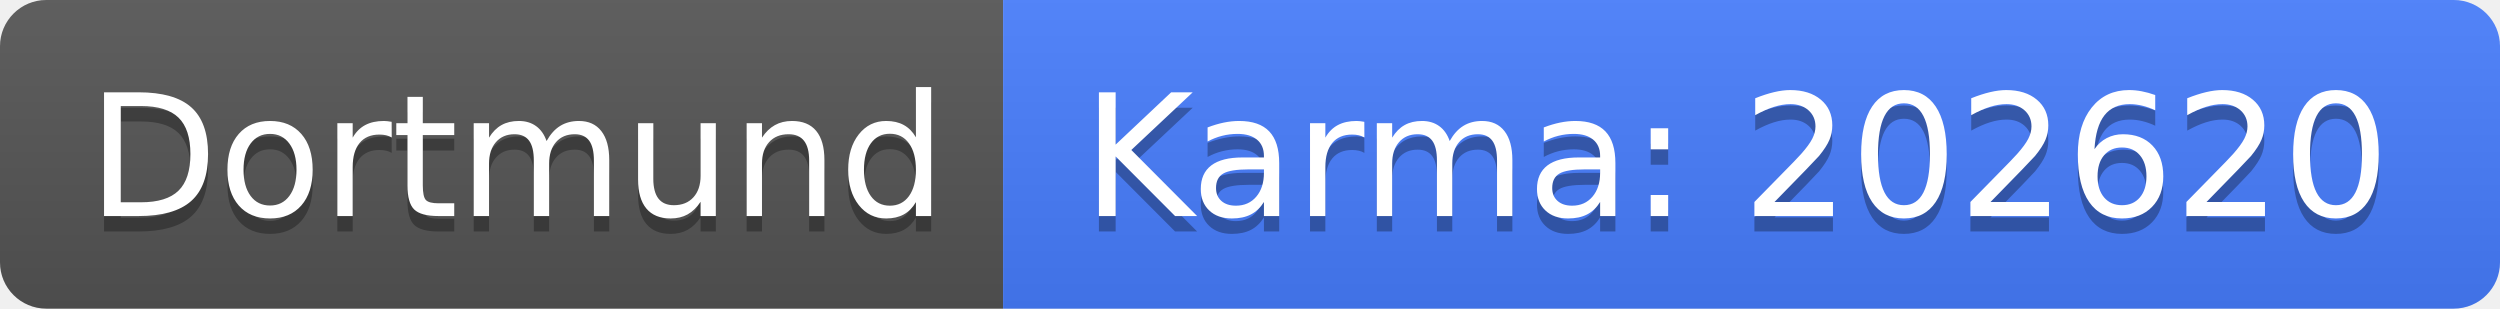
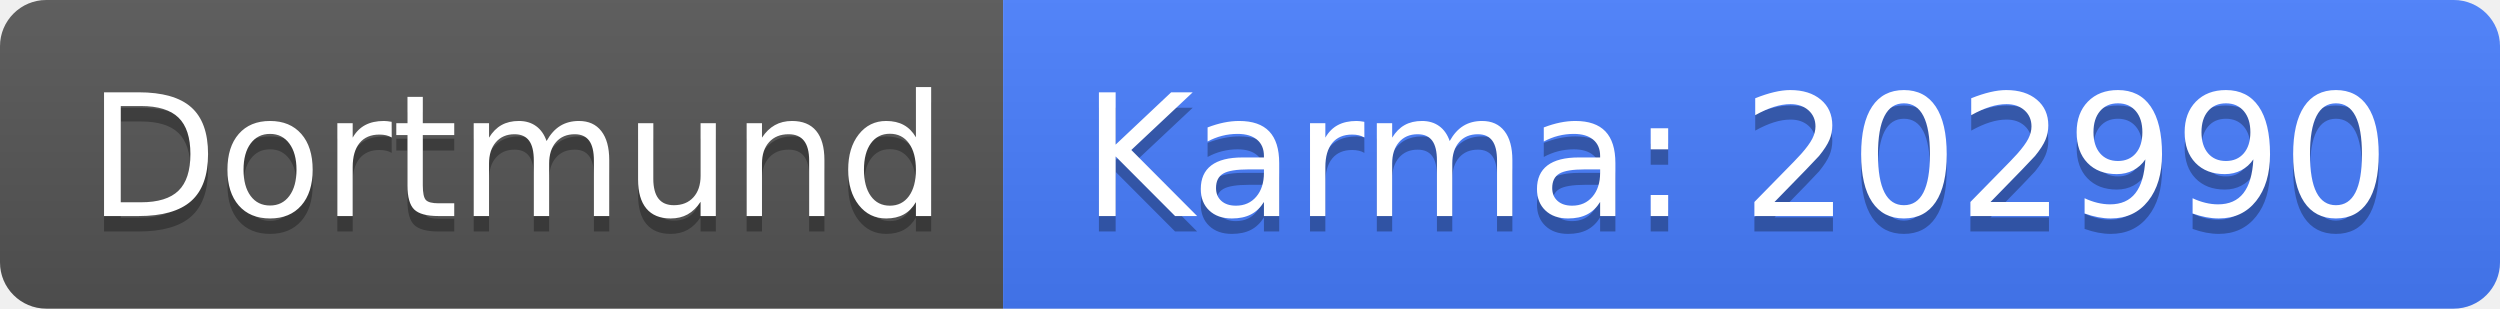
<svg xmlns="http://www.w3.org/2000/svg" width="162" height="20">
  <linearGradient id="b" x2="0" y2="100%">
    <stop offset="0" stop-color="#bbb" stop-opacity=".1" />
    <stop offset="1" stop-opacity=".1" />
  </linearGradient>
  <clipPath id="a">
    <rect width="162" height="20" rx="3" fill="#fff" />
  </clipPath>
  <g clip-path="url(#a)">
    <path fill="#555" d="M0 0h65v20H0z" />
    <path fill="#477eff" d="M65 0h97v20H65z" />
    <path fill="url(#b)" d="M0 0h162v20H0z" />
  </g>
  <g fill="#fff" text-anchor="middle" font-family="DejaVu Sans,Verdana,Geneva,sans-serif" font-size="110">
    <text x="335" y="150" fill="#010101" fill-opacity=".3" transform="scale(.1)" textLength="550">Dortmund</text>
    <text x="335" y="140" transform="scale(.1)" textLength="550">Dortmund</text>
-     <text x="1125" y="150" fill="#010101" fill-opacity=".3" transform="scale(.1)" textLength="870">Karma: 202620</text>
-     <text x="1125" y="140" transform="scale(.1)" textLength="870">Karma: 202620</text>
+     <text x="1125" y="150" fill="#010101" fill-opacity=".3" transform="scale(.1)" textLength="870">Karma: 202990</text>
+     <text x="1125" y="140" transform="scale(.1)" textLength="870">Karma: 202990</text>
  </g>
</svg>
